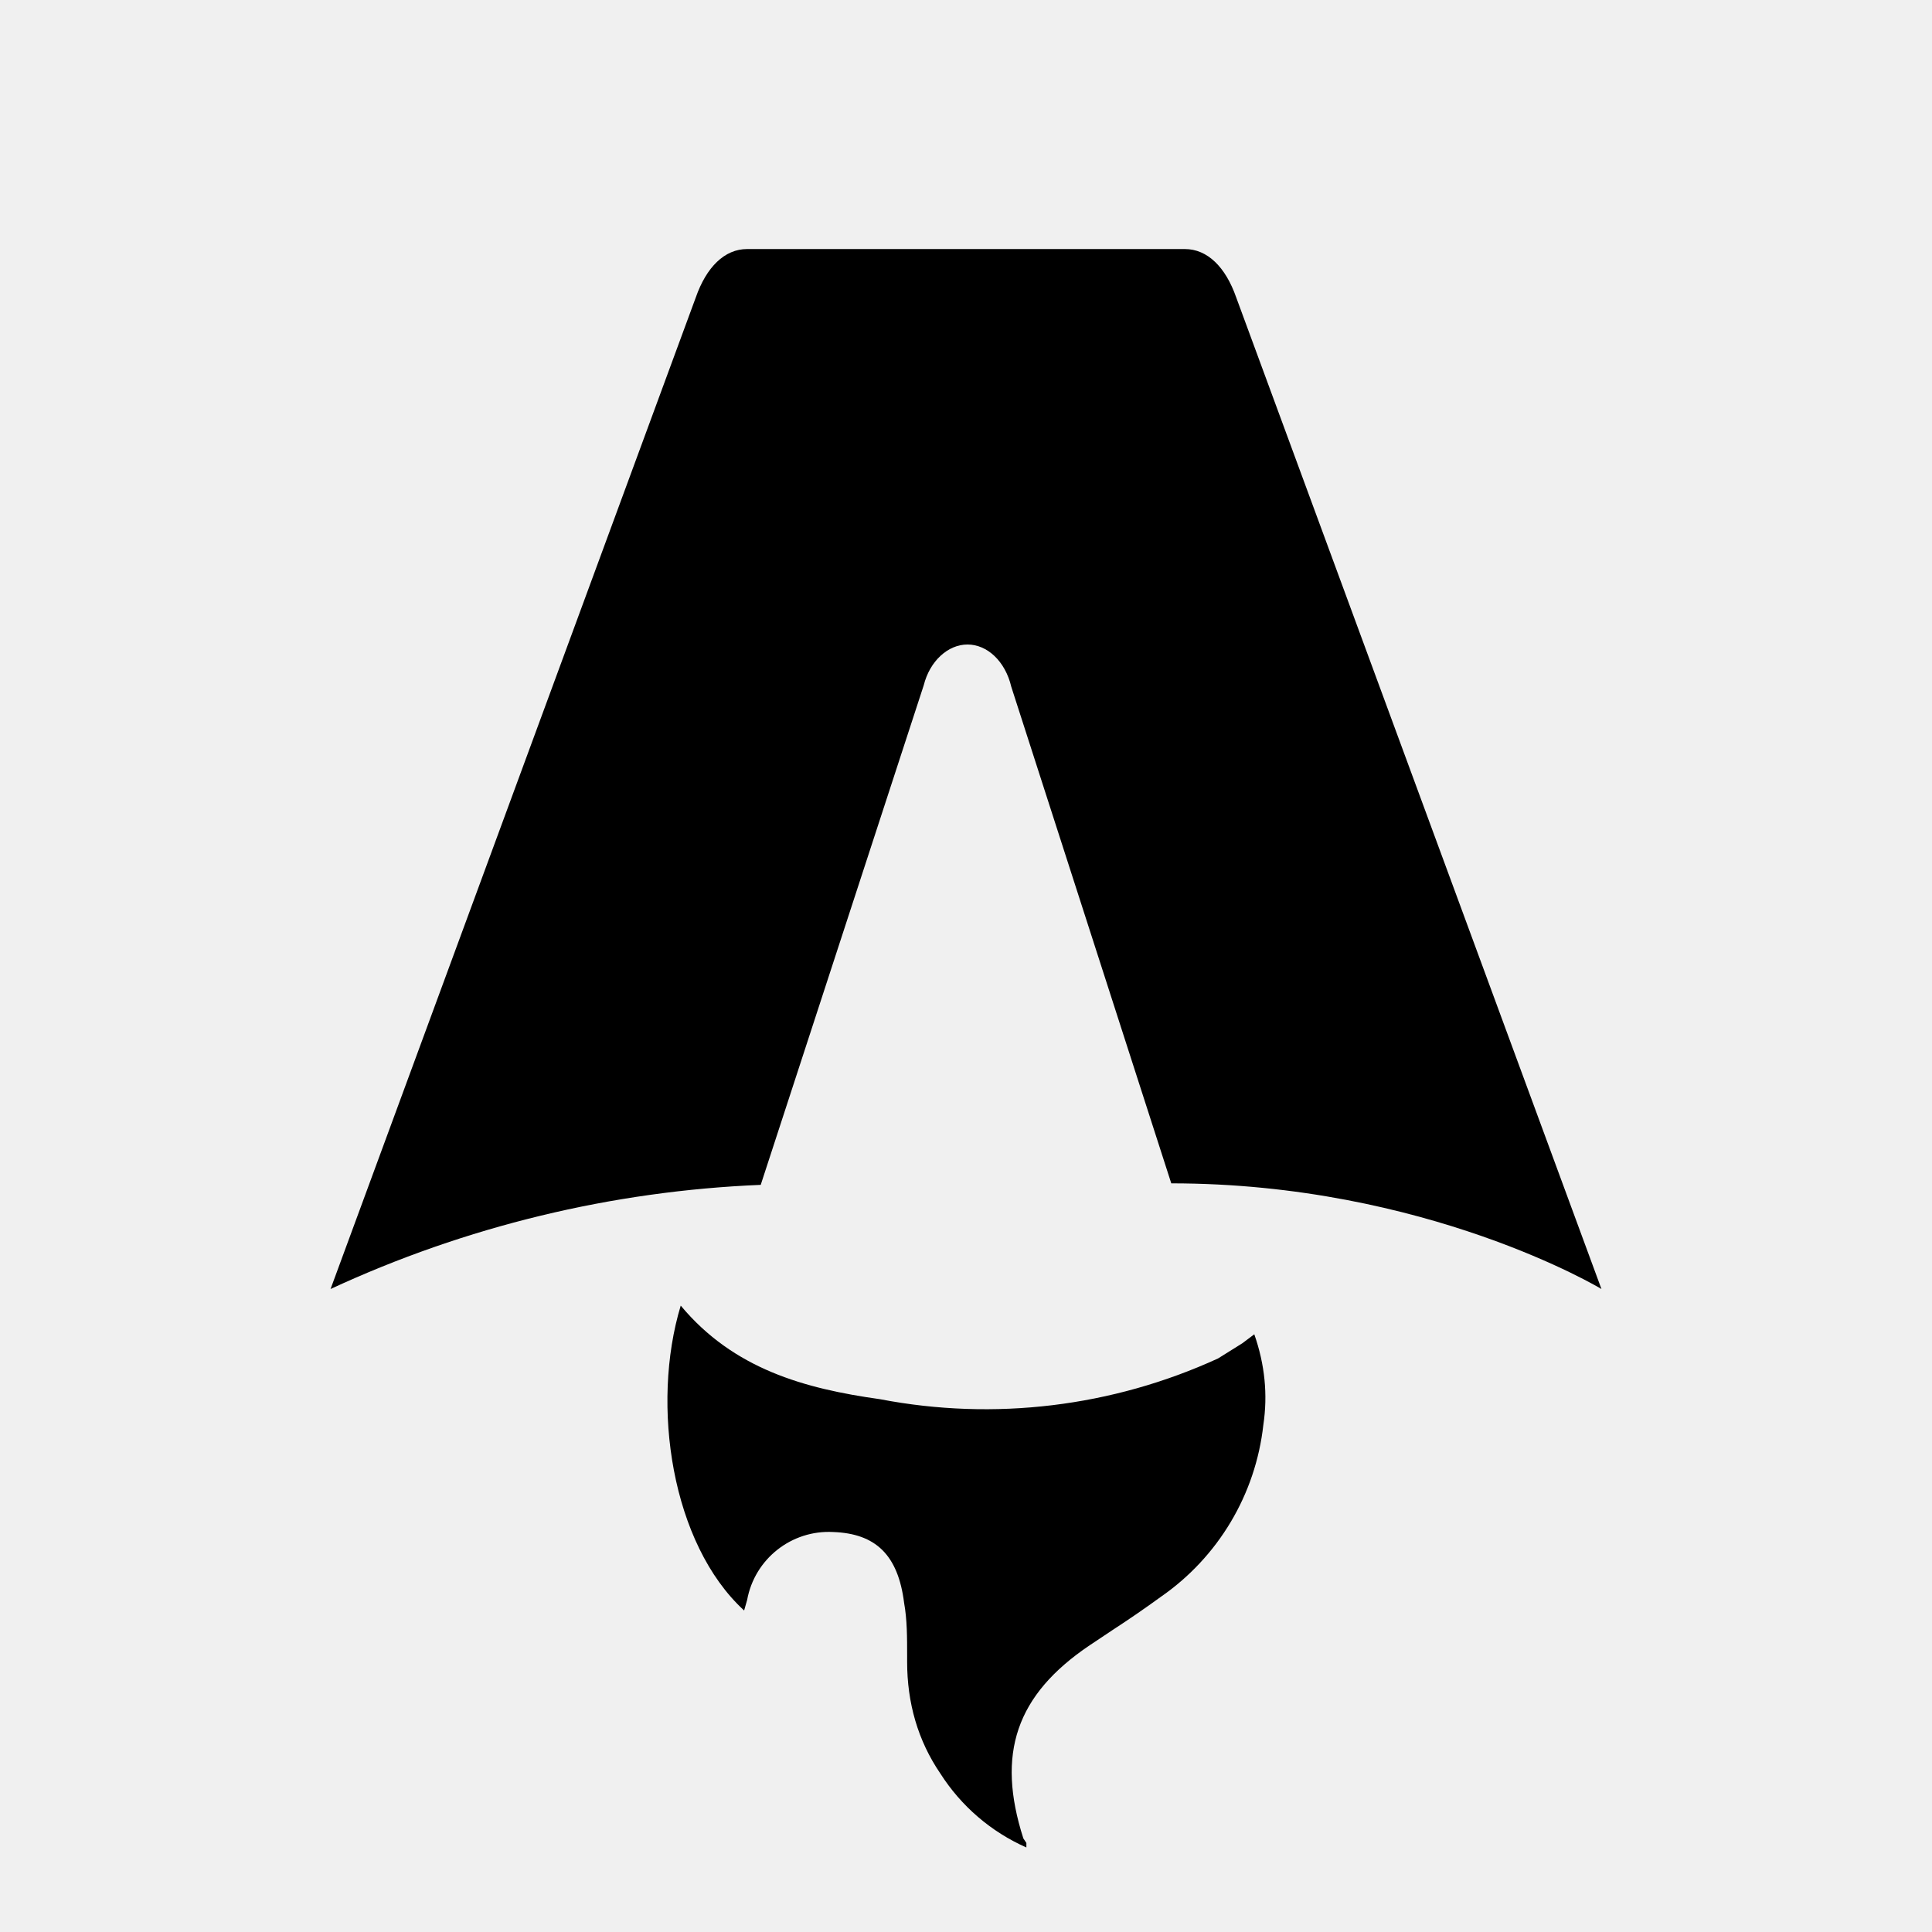
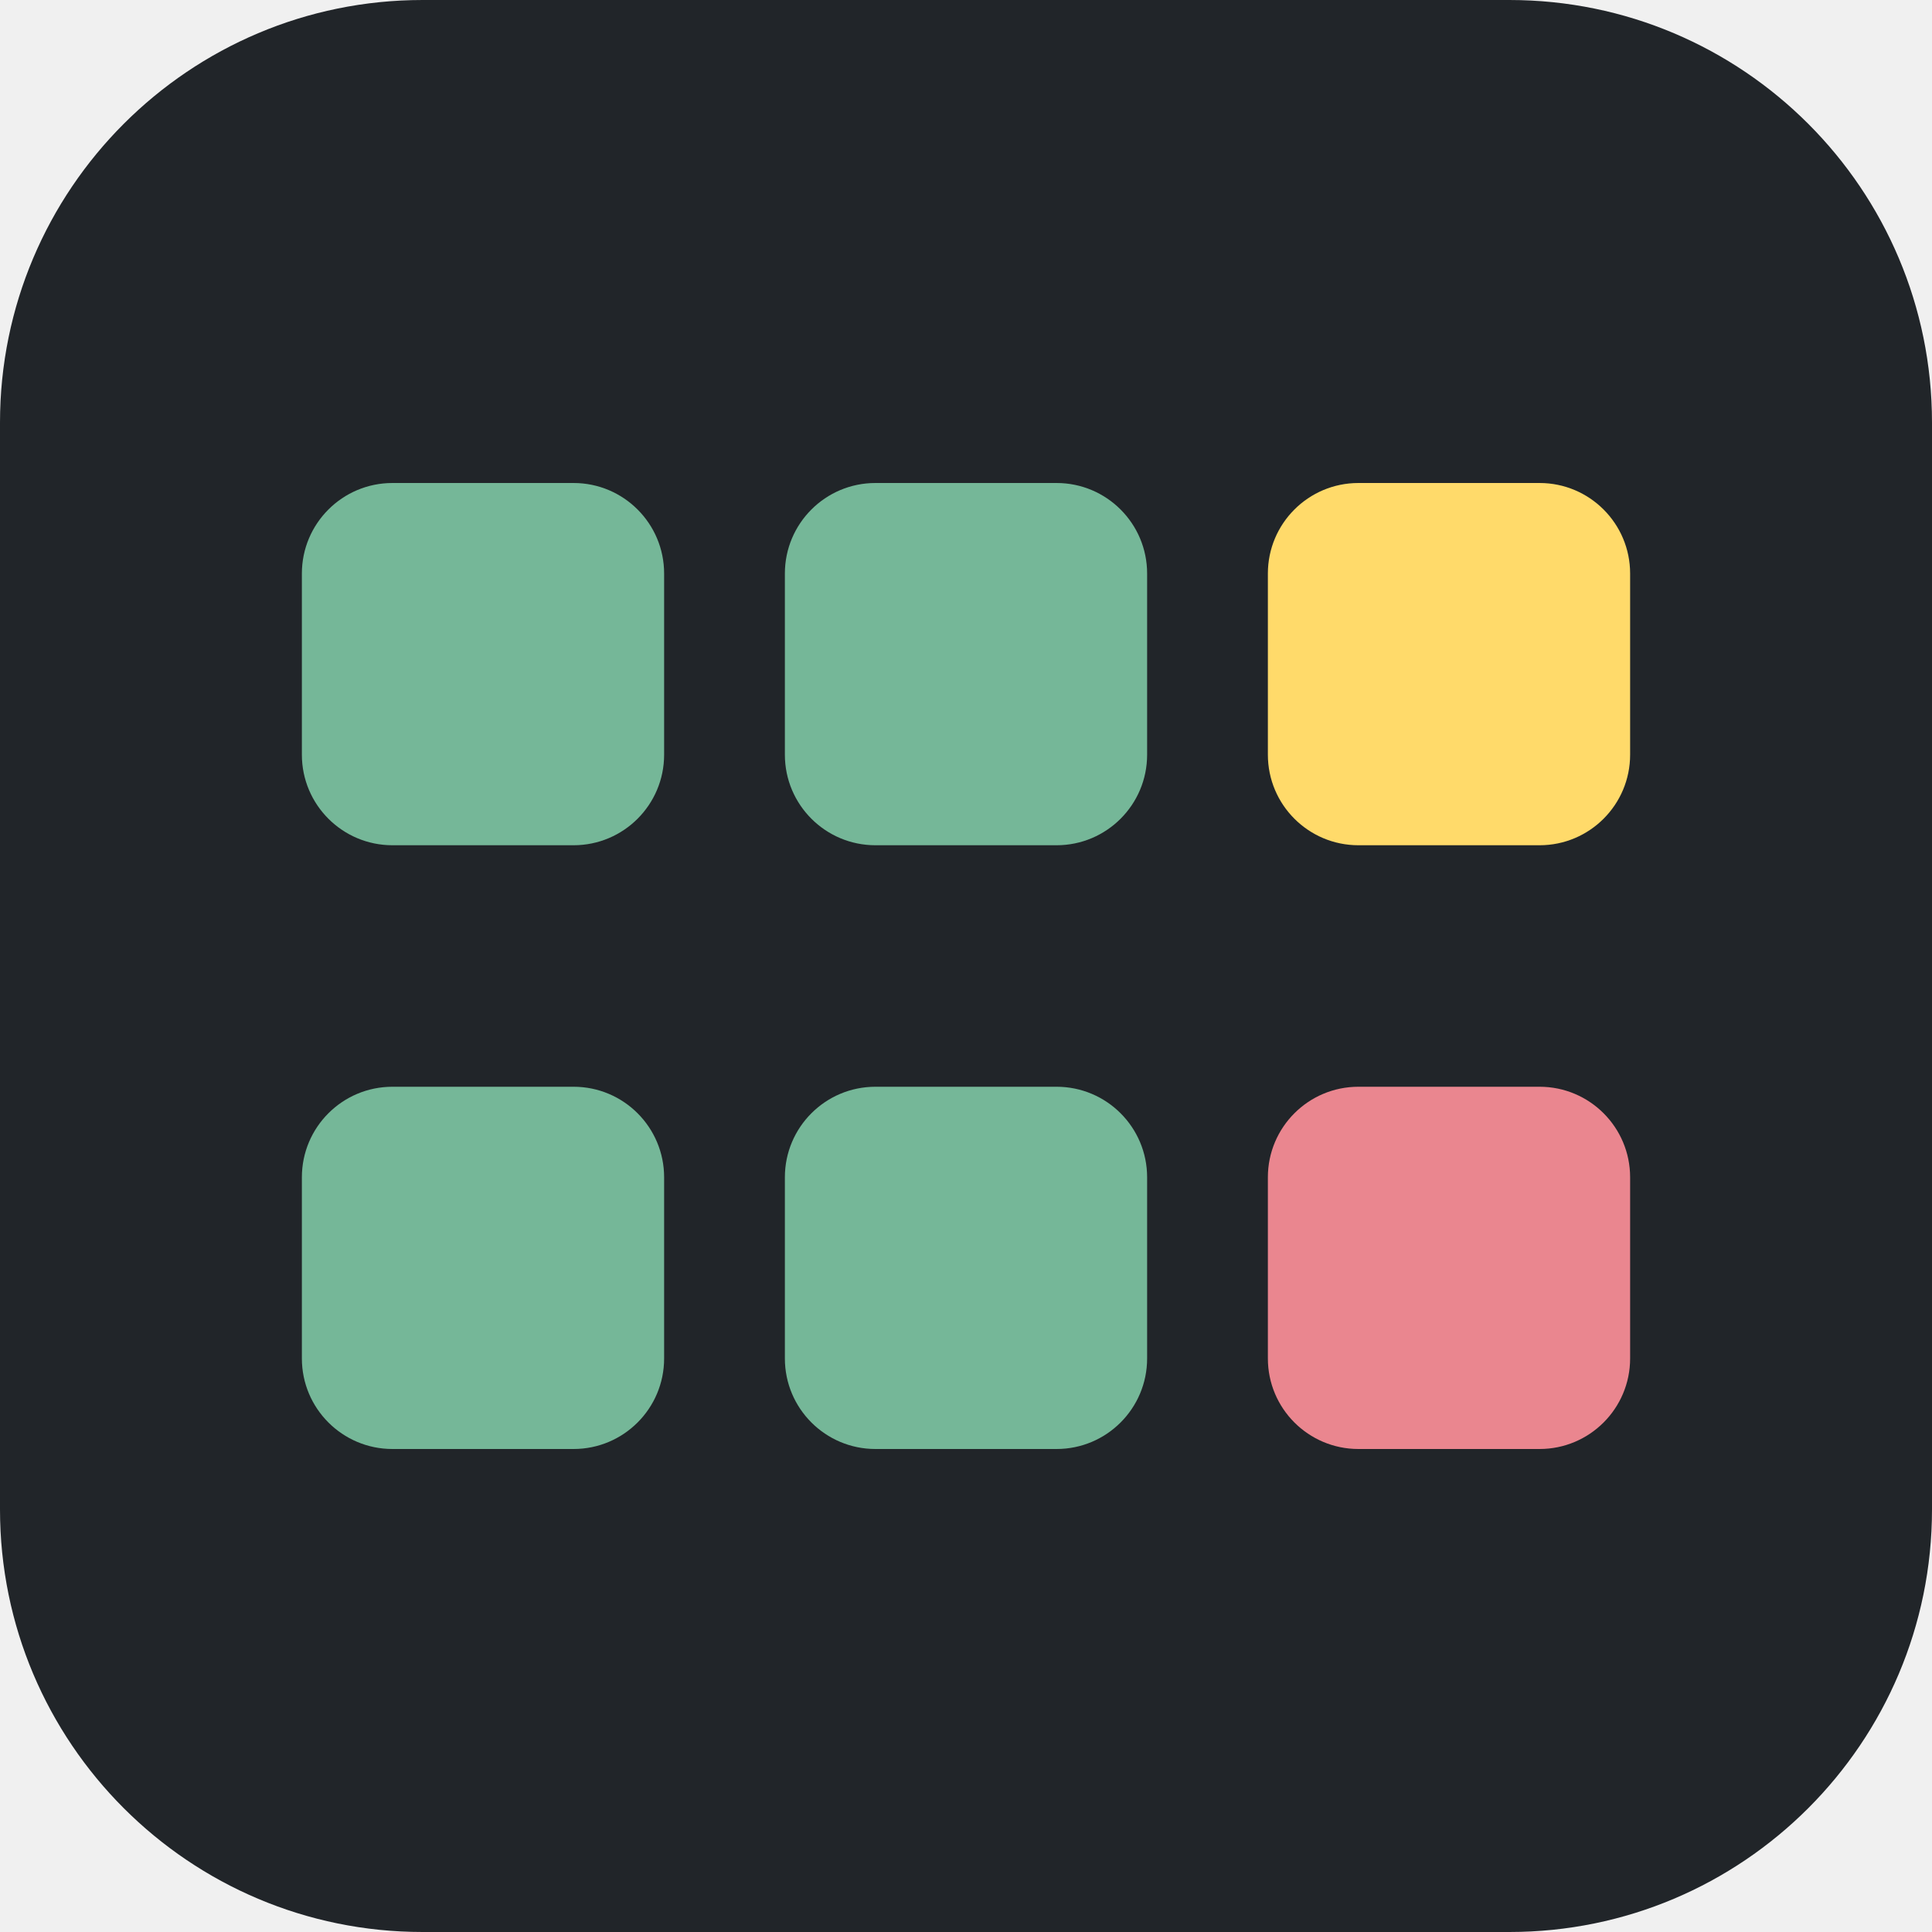
- <svg xmlns="http://www.w3.org/2000/svg" fill="none" viewBox="0 0 128 128">
-   <path d="M50.4 78.5a75.1 75.1 0 0 0-28.5 6.9l24.2-65.7c.7-2 1.9-3.2 3.4-3.2h29c1.5 0 2.7 1.2 3.4 3.2l24.2 65.7s-11.6-7-28.5-7L67 45.5c-.4-1.7-1.6-2.8-2.9-2.8-1.3 0-2.5 1.1-2.9 2.7L50.4 78.5Zm-1.1 28.2Zm-4.2-20.2c-2 6.6-.6 15.8 4.2 20.2a17.5 17.5 0 0 1 .2-.7 5.5 5.5 0 0 1 5.7-4.5c2.8.1 4.3 1.5 4.7 4.7.2 1.1.2 2.3.2 3.5v.4c0 2.7.7 5.2 2.2 7.4a13 13 0 0 0 5.7 4.9v-.3l-.2-.3c-1.8-5.6-.5-9.5 4.4-12.8l1.5-1a73 73 0 0 0 3.2-2.2 16 16 0 0 0 6.8-11.4c.3-2 .1-4-.6-6l-.8.6-1.6 1a37 37 0 0 1-22.4 2.7c-5-.7-9.7-2-13.2-6.2Z" />
+ <svg xmlns="http://www.w3.org/2000/svg" viewBox="0 0 32 32" role="img" aria-label="Babel Validation">
  <style>
-         path { fill: #000; }
-         @media (prefers-color-scheme: dark) {
-             path { fill: #FFF; }
-         }
-     </style>
+     .plate { fill: #212529; }
+     @media (prefers-color-scheme: dark) {
+       .plate { fill: #e9ecef; }
+     }
+   </style>
+   <rect class="plate" width="32" height="32" rx="7" />
+   <g>
+     <rect x="5" y="8" width="6" height="6" rx="1.5" fill="#75b798" />
+     <rect x="13" y="8" width="6" height="6" rx="1.5" fill="#75b798" />
+     <rect x="21" y="8" width="6" height="6" rx="1.5" fill="#ffda6a" />
+     <rect x="5" y="18" width="6" height="6" rx="1.5" fill="#75b798" />
+     <rect x="13" y="18" width="6" height="6" rx="1.5" fill="#75b798" />
+     <rect x="21" y="18" width="6" height="6" rx="1.5" fill="#ea868f" />
+   </g>
</svg>
